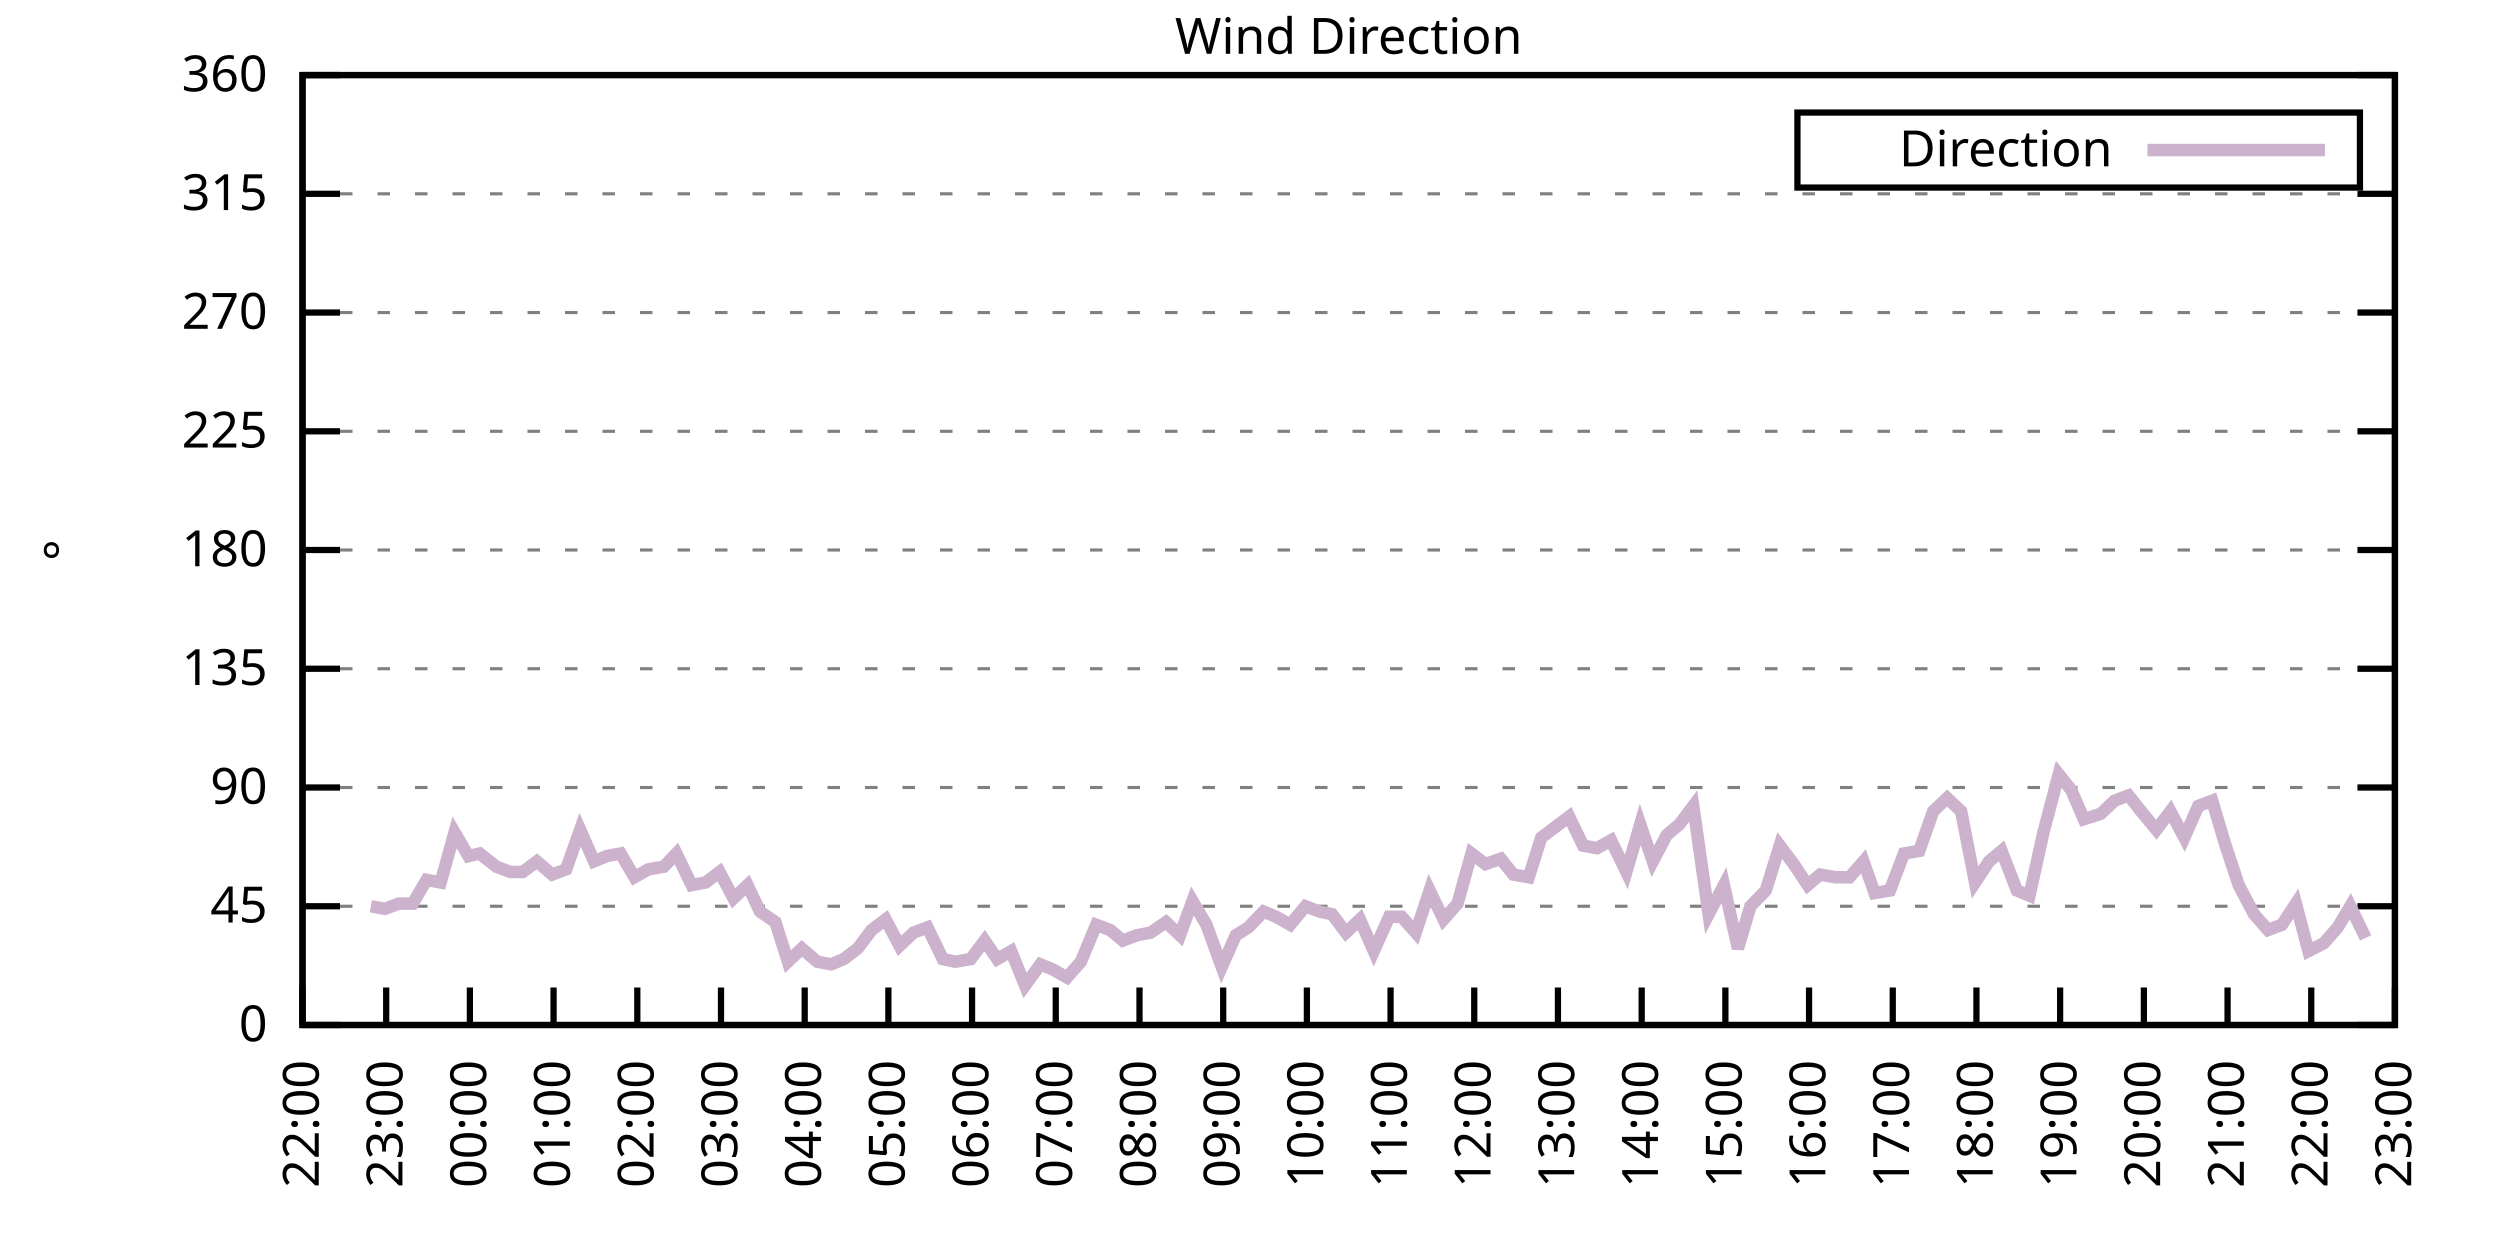
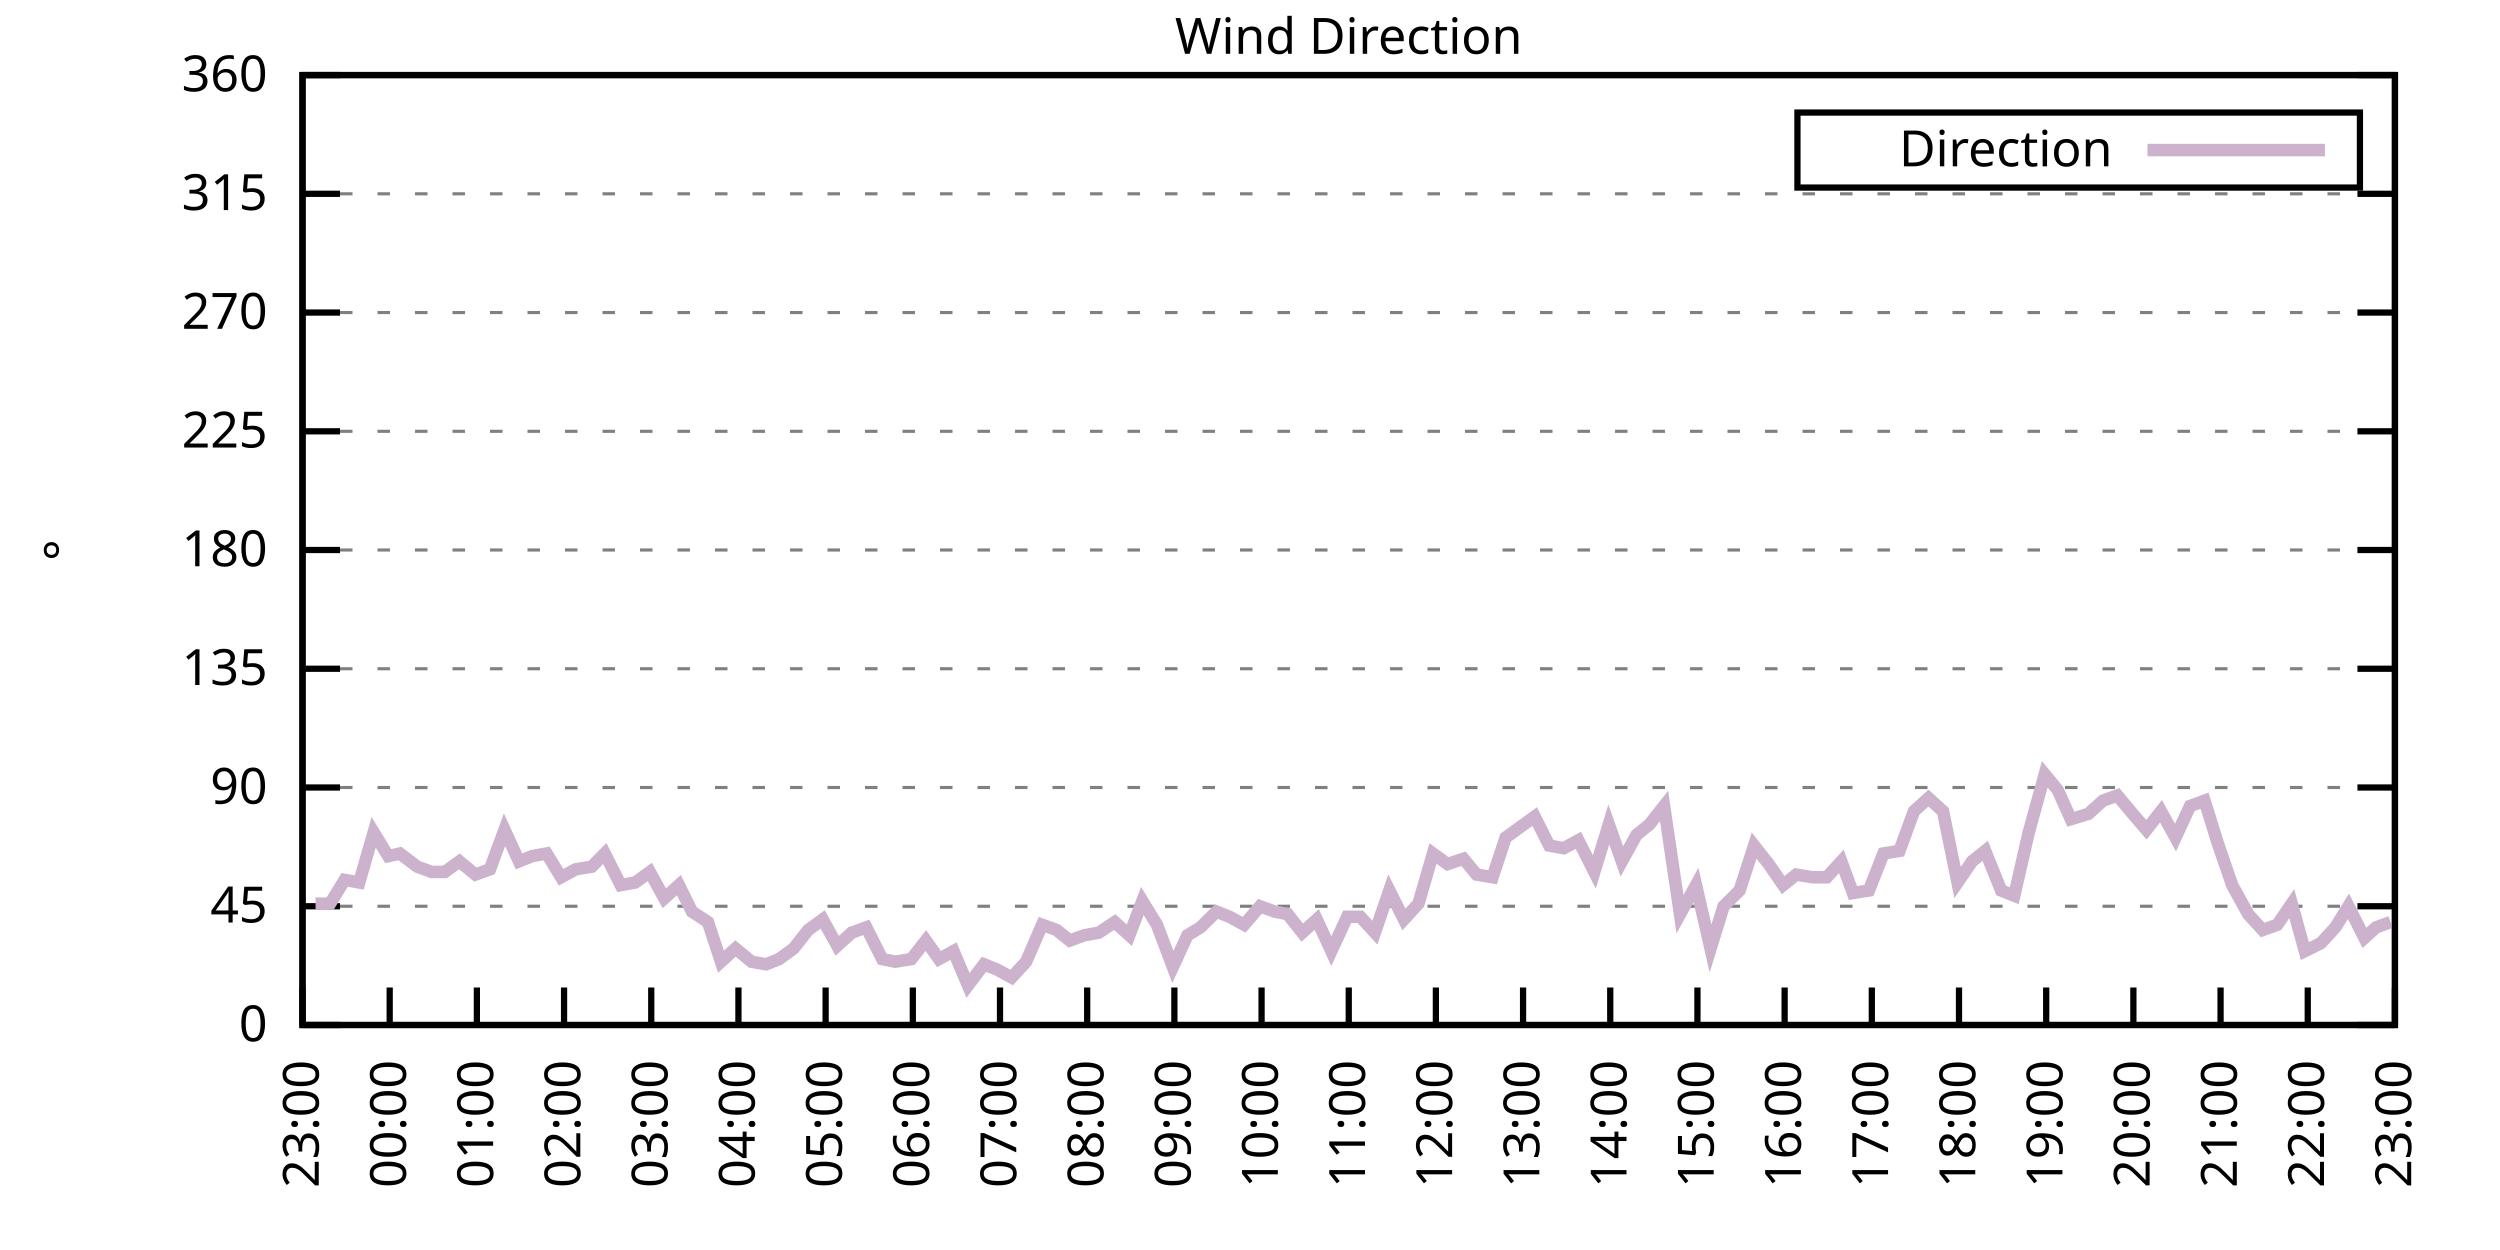
<svg xmlns="http://www.w3.org/2000/svg" xmlns:xlink="http://www.w3.org/1999/xlink" width="400" height="200" viewBox="0 0 400 200">
  <g id="gnuplot_canvas">
    <rect x="0" y="0" width="400" height="200" fill="none" />
    <defs>
      <circle id="gpDot" r="0.5" stroke-width="0.5" stroke="currentColor" />
      <path id="gpPt0" stroke-width="0.333" stroke="currentColor" d="M-1,0 h2 M0,-1 v2" />
      <path id="gpPt1" stroke-width="0.333" stroke="currentColor" d="M-1,-1 L1,1 M1,-1 L-1,1" />
      <path id="gpPt2" stroke-width="0.333" stroke="currentColor" d="M-1,0 L1,0 M0,-1 L0,1 M-1,-1 L1,1 M-1,1 L1,-1" />
      <rect id="gpPt3" stroke-width="0.333" stroke="currentColor" x="-1" y="-1" width="2" height="2" />
      <rect id="gpPt4" stroke-width="0.333" stroke="currentColor" fill="currentColor" x="-1" y="-1" width="2" height="2" />
      <circle id="gpPt5" stroke-width="0.333" stroke="currentColor" cx="0" cy="0" r="1" />
      <use xlink:href="#gpPt5" id="gpPt6" fill="currentColor" stroke="none" />
      <path id="gpPt7" stroke-width="0.333" stroke="currentColor" d="M0,-1.33 L-1.33,0.67 L1.33,0.67 z" />
      <use xlink:href="#gpPt7" id="gpPt8" fill="currentColor" stroke="none" />
      <use xlink:href="#gpPt7" id="gpPt9" stroke="currentColor" transform="rotate(180)" />
      <use xlink:href="#gpPt9" id="gpPt10" fill="currentColor" stroke="none" />
      <use xlink:href="#gpPt3" id="gpPt11" stroke="currentColor" transform="rotate(45)" />
      <use xlink:href="#gpPt11" id="gpPt12" fill="currentColor" stroke="none" />
      <path id="gpPt13" stroke-width="0.333" stroke="currentColor" d="M0,1.330 L1.265,0.411 L0.782,-1.067 L-0.782,-1.076 L-1.265,0.411 z" />
      <use xlink:href="#gpPt13" id="gpPt14" fill="currentColor" stroke="none" />
      <filter id="textbox" filterUnits="objectBoundingBox" x="0" y="0" height="1" width="1">
        <feFlood flood-color="white" flood-opacity="1" result="bgnd" />
        <feComposite in="SourceGraphic" in2="bgnd" operator="atop" />
      </filter>
      <filter id="greybox" filterUnits="objectBoundingBox" x="0" y="0" height="1" width="1">
        <feFlood flood-color="lightgrey" flood-opacity="1" result="grey" />
        <feComposite in="SourceGraphic" in2="grey" operator="atop" />
      </filter>
    </defs>
    <g fill="none" color="white" stroke="currentColor" stroke-width="1.00" stroke-linecap="butt" stroke-linejoin="miter">
</g>
    <g fill="none" color="black" stroke="currentColor" stroke-width="1.00" stroke-linecap="butt" stroke-linejoin="miter">
      <g stroke="none" shape-rendering="crispEdges">
        <polygon fill="rgb(255, 255, 255)" points="48.40,164.00 383.18,164.00 383.18,12.02 48.40,12.02 " />
      </g>
    </g>
    <g fill="none" color="black" stroke="currentColor" stroke-width="1.00" stroke-linecap="butt" stroke-linejoin="miter">
</g>
    <g fill="none" color="black" stroke="black" stroke-width="0.50" stroke-linecap="butt" stroke-linejoin="miter">
</g>
    <g fill="none" color="gray" stroke="currentColor" stroke-width="0.50" stroke-linecap="butt" stroke-linejoin="miter">
      <path stroke="gray" stroke-dasharray="2,4" class="gridline" d="M48.40,164.00 L383.19,164.00  " />
    </g>
    <g fill="none" color="gray" stroke="gray" stroke-width="1.00" stroke-linecap="butt" stroke-linejoin="miter">
</g>
    <g fill="none" color="black" stroke="currentColor" stroke-width="1.00" stroke-linecap="butt" stroke-linejoin="miter">
      <path stroke="black" d="M48.40,164.00 L54.40,164.00 M383.19,164.00 L377.19,164.00  " />
      <g transform="translate(42.80,166.60)" stroke="none" fill="black" font-family="Sans" font-size="8.00" text-anchor="end">
        <text>
          <tspan font-family="Sans"> 0</tspan>
        </text>
      </g>
    </g>
    <g fill="none" color="black" stroke="currentColor" stroke-width="1.00" stroke-linecap="butt" stroke-linejoin="miter">
</g>
    <g fill="none" color="black" stroke="black" stroke-width="0.50" stroke-linecap="butt" stroke-linejoin="miter">
</g>
    <g fill="none" color="gray" stroke="currentColor" stroke-width="0.50" stroke-linecap="butt" stroke-linejoin="miter">
      <path stroke="gray" stroke-dasharray="2,4" class="gridline" d="M48.40,145.00 L383.19,145.00  " />
    </g>
    <g fill="none" color="gray" stroke="gray" stroke-width="1.00" stroke-linecap="butt" stroke-linejoin="miter">
</g>
    <g fill="none" color="black" stroke="currentColor" stroke-width="1.00" stroke-linecap="butt" stroke-linejoin="miter">
      <path stroke="black" d="M48.40,145.00 L54.40,145.00 M383.19,145.00 L377.19,145.00  " />
      <g transform="translate(42.80,147.60)" stroke="none" fill="black" font-family="Sans" font-size="8.00" text-anchor="end">
        <text>
          <tspan font-family="Sans"> 45</tspan>
        </text>
      </g>
    </g>
    <g fill="none" color="black" stroke="currentColor" stroke-width="1.00" stroke-linecap="butt" stroke-linejoin="miter">
</g>
    <g fill="none" color="black" stroke="black" stroke-width="0.50" stroke-linecap="butt" stroke-linejoin="miter">
</g>
    <g fill="none" color="gray" stroke="currentColor" stroke-width="0.50" stroke-linecap="butt" stroke-linejoin="miter">
      <path stroke="gray" stroke-dasharray="2,4" class="gridline" d="M48.40,126.00 L383.19,126.00  " />
    </g>
    <g fill="none" color="gray" stroke="gray" stroke-width="1.00" stroke-linecap="butt" stroke-linejoin="miter">
</g>
    <g fill="none" color="black" stroke="currentColor" stroke-width="1.00" stroke-linecap="butt" stroke-linejoin="miter">
      <path stroke="black" d="M48.40,126.00 L54.40,126.00 M383.19,126.00 L377.19,126.00  " />
      <g transform="translate(42.80,128.60)" stroke="none" fill="black" font-family="Sans" font-size="8.00" text-anchor="end">
        <text>
          <tspan font-family="Sans"> 90</tspan>
        </text>
      </g>
    </g>
    <g fill="none" color="black" stroke="currentColor" stroke-width="1.00" stroke-linecap="butt" stroke-linejoin="miter">
</g>
    <g fill="none" color="black" stroke="black" stroke-width="0.50" stroke-linecap="butt" stroke-linejoin="miter">
</g>
    <g fill="none" color="gray" stroke="currentColor" stroke-width="0.50" stroke-linecap="butt" stroke-linejoin="miter">
      <path stroke="gray" stroke-dasharray="2,4" class="gridline" d="M48.40,107.00 L383.19,107.00  " />
    </g>
    <g fill="none" color="gray" stroke="gray" stroke-width="1.00" stroke-linecap="butt" stroke-linejoin="miter">
</g>
    <g fill="none" color="black" stroke="currentColor" stroke-width="1.00" stroke-linecap="butt" stroke-linejoin="miter">
      <path stroke="black" d="M48.40,107.00 L54.40,107.00 M383.19,107.00 L377.19,107.00  " />
      <g transform="translate(42.80,109.60)" stroke="none" fill="black" font-family="Sans" font-size="8.00" text-anchor="end">
        <text>
          <tspan font-family="Sans"> 135</tspan>
        </text>
      </g>
    </g>
    <g fill="none" color="black" stroke="currentColor" stroke-width="1.00" stroke-linecap="butt" stroke-linejoin="miter">
</g>
    <g fill="none" color="black" stroke="black" stroke-width="0.50" stroke-linecap="butt" stroke-linejoin="miter">
</g>
    <g fill="none" color="gray" stroke="currentColor" stroke-width="0.50" stroke-linecap="butt" stroke-linejoin="miter">
      <path stroke="gray" stroke-dasharray="2,4" class="gridline" d="M48.40,88.00 L383.19,88.00  " />
    </g>
    <g fill="none" color="gray" stroke="gray" stroke-width="1.00" stroke-linecap="butt" stroke-linejoin="miter">
</g>
    <g fill="none" color="black" stroke="currentColor" stroke-width="1.00" stroke-linecap="butt" stroke-linejoin="miter">
      <path stroke="black" d="M48.40,88.00 L54.40,88.00 M383.19,88.00 L377.19,88.00  " />
      <g transform="translate(42.80,90.60)" stroke="none" fill="black" font-family="Sans" font-size="8.00" text-anchor="end">
        <text>
          <tspan font-family="Sans"> 180</tspan>
        </text>
      </g>
    </g>
    <g fill="none" color="black" stroke="currentColor" stroke-width="1.00" stroke-linecap="butt" stroke-linejoin="miter">
</g>
    <g fill="none" color="black" stroke="black" stroke-width="0.50" stroke-linecap="butt" stroke-linejoin="miter">
</g>
    <g fill="none" color="gray" stroke="currentColor" stroke-width="0.50" stroke-linecap="butt" stroke-linejoin="miter">
      <path stroke="gray" stroke-dasharray="2,4" class="gridline" d="M48.40,69.01 L383.19,69.01  " />
    </g>
    <g fill="none" color="gray" stroke="gray" stroke-width="1.00" stroke-linecap="butt" stroke-linejoin="miter">
</g>
    <g fill="none" color="black" stroke="currentColor" stroke-width="1.00" stroke-linecap="butt" stroke-linejoin="miter">
      <path stroke="black" d="M48.40,69.01 L54.40,69.01 M383.19,69.01 L377.19,69.01  " />
      <g transform="translate(42.80,71.61)" stroke="none" fill="black" font-family="Sans" font-size="8.00" text-anchor="end">
        <text>
          <tspan font-family="Sans"> 225</tspan>
        </text>
      </g>
    </g>
    <g fill="none" color="black" stroke="currentColor" stroke-width="1.00" stroke-linecap="butt" stroke-linejoin="miter">
</g>
    <g fill="none" color="black" stroke="black" stroke-width="0.50" stroke-linecap="butt" stroke-linejoin="miter">
</g>
    <g fill="none" color="gray" stroke="currentColor" stroke-width="0.50" stroke-linecap="butt" stroke-linejoin="miter">
      <path stroke="gray" stroke-dasharray="2,4" class="gridline" d="M48.40,50.01 L383.19,50.01  " />
    </g>
    <g fill="none" color="gray" stroke="gray" stroke-width="1.00" stroke-linecap="butt" stroke-linejoin="miter">
</g>
    <g fill="none" color="black" stroke="currentColor" stroke-width="1.00" stroke-linecap="butt" stroke-linejoin="miter">
      <path stroke="black" d="M48.40,50.01 L54.40,50.01 M383.19,50.01 L377.19,50.01  " />
      <g transform="translate(42.80,52.61)" stroke="none" fill="black" font-family="Sans" font-size="8.00" text-anchor="end">
        <text>
          <tspan font-family="Sans"> 270</tspan>
        </text>
      </g>
    </g>
    <g fill="none" color="black" stroke="currentColor" stroke-width="1.00" stroke-linecap="butt" stroke-linejoin="miter">
</g>
    <g fill="none" color="black" stroke="black" stroke-width="0.50" stroke-linecap="butt" stroke-linejoin="miter">
</g>
    <g fill="none" color="gray" stroke="currentColor" stroke-width="0.50" stroke-linecap="butt" stroke-linejoin="miter">
      <path stroke="gray" stroke-dasharray="2,4" class="gridline" d="M48.40,31.01 L383.19,31.01  " />
    </g>
    <g fill="none" color="gray" stroke="gray" stroke-width="1.00" stroke-linecap="butt" stroke-linejoin="miter">
</g>
    <g fill="none" color="black" stroke="currentColor" stroke-width="1.00" stroke-linecap="butt" stroke-linejoin="miter">
      <path stroke="black" d="M48.40,31.01 L54.40,31.01 M383.19,31.01 L377.19,31.01  " />
      <g transform="translate(42.80,33.61)" stroke="none" fill="black" font-family="Sans" font-size="8.00" text-anchor="end">
        <text>
          <tspan font-family="Sans"> 315</tspan>
        </text>
      </g>
    </g>
    <g fill="none" color="black" stroke="currentColor" stroke-width="1.00" stroke-linecap="butt" stroke-linejoin="miter">
</g>
    <g fill="none" color="black" stroke="black" stroke-width="0.50" stroke-linecap="butt" stroke-linejoin="miter">
</g>
    <g fill="none" color="gray" stroke="currentColor" stroke-width="0.50" stroke-linecap="butt" stroke-linejoin="miter">
      <path stroke="gray" stroke-dasharray="2,4" class="gridline" d="M48.40,12.01 L383.19,12.01  " />
    </g>
    <g fill="none" color="gray" stroke="gray" stroke-width="1.00" stroke-linecap="butt" stroke-linejoin="miter">
</g>
    <g fill="none" color="black" stroke="currentColor" stroke-width="1.00" stroke-linecap="butt" stroke-linejoin="miter">
      <path stroke="black" d="M48.40,12.01 L54.40,12.01 M383.19,12.01 L377.19,12.01  " />
      <g transform="translate(42.80,14.61)" stroke="none" fill="black" font-family="Sans" font-size="8.00" text-anchor="end">
        <text>
          <tspan font-family="Sans"> 360</tspan>
        </text>
      </g>
    </g>
    <g fill="none" color="black" stroke="currentColor" stroke-width="1.00" stroke-linecap="butt" stroke-linejoin="miter">
      <path stroke="black" d="M48.40,164.00 L48.40,158.00  " />
      <g transform="translate(51.00,169.60) rotate(270.00)" stroke="none" fill="black" font-family="Sans" font-size="8.00" text-anchor="end">
        <text>
-           <tspan font-family="Sans">22:00</tspan>
-         </text>
-       </g>
-     </g>
-     <g fill="none" color="black" stroke="currentColor" stroke-width="1.00" stroke-linecap="butt" stroke-linejoin="miter">
-       <path stroke="black" d="M61.79,164.00 L61.79,158.00  " />
-       <g transform="translate(64.39,169.60) rotate(270.00)" stroke="none" fill="black" font-family="Sans" font-size="8.00" text-anchor="end">
-         <text>
          <tspan font-family="Sans">23:00</tspan>
        </text>
      </g>
    </g>
    <g fill="none" color="black" stroke="currentColor" stroke-width="1.00" stroke-linecap="butt" stroke-linejoin="miter">
-       <path stroke="black" d="M75.18,164.00 L75.18,158.00  " />
-       <g transform="translate(77.78,169.60) rotate(270.00)" stroke="none" fill="black" font-family="Sans" font-size="8.00" text-anchor="end">
+       <path stroke="black" d="M62.35,164.00 L62.35,158.00  " />
+       <g transform="translate(64.95,169.60) rotate(270.00)" stroke="none" fill="black" font-family="Sans" font-size="8.00" text-anchor="end">
        <text>
          <tspan font-family="Sans">00:00</tspan>
        </text>
      </g>
    </g>
    <g fill="none" color="black" stroke="currentColor" stroke-width="1.00" stroke-linecap="butt" stroke-linejoin="miter">
-       <path stroke="black" d="M88.57,164.00 L88.57,158.00  " />
-       <g transform="translate(91.17,169.60) rotate(270.00)" stroke="none" fill="black" font-family="Sans" font-size="8.00" text-anchor="end">
+       <path stroke="black" d="M76.30,164.00 L76.30,158.00  " />
+       <g transform="translate(78.90,169.60) rotate(270.00)" stroke="none" fill="black" font-family="Sans" font-size="8.00" text-anchor="end">
        <text>
          <tspan font-family="Sans">01:00</tspan>
        </text>
      </g>
    </g>
    <g fill="none" color="black" stroke="currentColor" stroke-width="1.00" stroke-linecap="butt" stroke-linejoin="miter">
-       <path stroke="black" d="M101.97,164.00 L101.97,158.00  " />
-       <g transform="translate(104.57,169.60) rotate(270.00)" stroke="none" fill="black" font-family="Sans" font-size="8.00" text-anchor="end">
+       <path stroke="black" d="M90.25,164.00 L90.25,158.00  " />
+       <g transform="translate(92.85,169.60) rotate(270.00)" stroke="none" fill="black" font-family="Sans" font-size="8.00" text-anchor="end">
        <text>
          <tspan font-family="Sans">02:00</tspan>
        </text>
      </g>
    </g>
    <g fill="none" color="black" stroke="currentColor" stroke-width="1.00" stroke-linecap="butt" stroke-linejoin="miter">
-       <path stroke="black" d="M115.36,164.00 L115.36,158.00  " />
-       <g transform="translate(117.96,169.60) rotate(270.00)" stroke="none" fill="black" font-family="Sans" font-size="8.00" text-anchor="end">
+       <path stroke="black" d="M104.20,164.00 L104.20,158.00  " />
+       <g transform="translate(106.80,169.60) rotate(270.00)" stroke="none" fill="black" font-family="Sans" font-size="8.00" text-anchor="end">
        <text>
          <tspan font-family="Sans">03:00</tspan>
        </text>
      </g>
    </g>
    <g fill="none" color="black" stroke="currentColor" stroke-width="1.00" stroke-linecap="butt" stroke-linejoin="miter">
-       <path stroke="black" d="M128.75,164.00 L128.75,158.00  " />
-       <g transform="translate(131.35,169.60) rotate(270.00)" stroke="none" fill="black" font-family="Sans" font-size="8.00" text-anchor="end">
+       <path stroke="black" d="M118.15,164.00 L118.15,158.00  " />
+       <g transform="translate(120.75,169.60) rotate(270.00)" stroke="none" fill="black" font-family="Sans" font-size="8.00" text-anchor="end">
        <text>
          <tspan font-family="Sans">04:00</tspan>
        </text>
      </g>
    </g>
    <g fill="none" color="black" stroke="currentColor" stroke-width="1.00" stroke-linecap="butt" stroke-linejoin="miter">
-       <path stroke="black" d="M142.14,164.00 L142.14,158.00  " />
-       <g transform="translate(144.74,169.60) rotate(270.00)" stroke="none" fill="black" font-family="Sans" font-size="8.00" text-anchor="end">
+       <path stroke="black" d="M132.10,164.00 L132.10,158.00  " />
+       <g transform="translate(134.70,169.60) rotate(270.00)" stroke="none" fill="black" font-family="Sans" font-size="8.00" text-anchor="end">
        <text>
          <tspan font-family="Sans">05:00</tspan>
        </text>
      </g>
    </g>
    <g fill="none" color="black" stroke="currentColor" stroke-width="1.00" stroke-linecap="butt" stroke-linejoin="miter">
-       <path stroke="black" d="M155.53,164.00 L155.53,158.00  " />
-       <g transform="translate(158.13,169.60) rotate(270.00)" stroke="none" fill="black" font-family="Sans" font-size="8.00" text-anchor="end">
+       <path stroke="black" d="M146.05,164.00 L146.05,158.00  " />
+       <g transform="translate(148.65,169.60) rotate(270.00)" stroke="none" fill="black" font-family="Sans" font-size="8.00" text-anchor="end">
        <text>
          <tspan font-family="Sans">06:00</tspan>
        </text>
      </g>
    </g>
    <g fill="none" color="black" stroke="currentColor" stroke-width="1.00" stroke-linecap="butt" stroke-linejoin="miter">
-       <path stroke="black" d="M168.92,164.00 L168.92,158.00  " />
-       <g transform="translate(171.52,169.60) rotate(270.00)" stroke="none" fill="black" font-family="Sans" font-size="8.00" text-anchor="end">
+       <path stroke="black" d="M160.00,164.00 L160.00,158.00  " />
+       <g transform="translate(162.60,169.60) rotate(270.00)" stroke="none" fill="black" font-family="Sans" font-size="8.00" text-anchor="end">
        <text>
          <tspan font-family="Sans">07:00</tspan>
        </text>
      </g>
    </g>
    <g fill="none" color="black" stroke="currentColor" stroke-width="1.00" stroke-linecap="butt" stroke-linejoin="miter">
-       <path stroke="black" d="M182.32,164.00 L182.32,158.00  " />
-       <g transform="translate(184.92,169.60) rotate(270.00)" stroke="none" fill="black" font-family="Sans" font-size="8.00" text-anchor="end">
+       <path stroke="black" d="M173.95,164.00 L173.95,158.00  " />
+       <g transform="translate(176.55,169.60) rotate(270.00)" stroke="none" fill="black" font-family="Sans" font-size="8.00" text-anchor="end">
        <text>
          <tspan font-family="Sans">08:00</tspan>
        </text>
      </g>
    </g>
    <g fill="none" color="black" stroke="currentColor" stroke-width="1.00" stroke-linecap="butt" stroke-linejoin="miter">
-       <path stroke="black" d="M195.71,164.00 L195.71,158.00  " />
-       <g transform="translate(198.31,169.60) rotate(270.00)" stroke="none" fill="black" font-family="Sans" font-size="8.00" text-anchor="end">
+       <path stroke="black" d="M187.90,164.00 L187.90,158.00  " />
+       <g transform="translate(190.50,169.60) rotate(270.00)" stroke="none" fill="black" font-family="Sans" font-size="8.00" text-anchor="end">
        <text>
          <tspan font-family="Sans">09:00</tspan>
        </text>
      </g>
    </g>
    <g fill="none" color="black" stroke="currentColor" stroke-width="1.00" stroke-linecap="butt" stroke-linejoin="miter">
-       <path stroke="black" d="M209.10,164.00 L209.10,158.00  " />
-       <g transform="translate(211.70,169.60) rotate(270.00)" stroke="none" fill="black" font-family="Sans" font-size="8.00" text-anchor="end">
+       <path stroke="black" d="M201.85,164.00 L201.85,158.00  " />
+       <g transform="translate(204.45,169.60) rotate(270.00)" stroke="none" fill="black" font-family="Sans" font-size="8.00" text-anchor="end">
        <text>
          <tspan font-family="Sans">10:00</tspan>
        </text>
      </g>
    </g>
    <g fill="none" color="black" stroke="currentColor" stroke-width="1.00" stroke-linecap="butt" stroke-linejoin="miter">
-       <path stroke="black" d="M222.49,164.00 L222.49,158.00  " />
-       <g transform="translate(225.09,169.60) rotate(270.00)" stroke="none" fill="black" font-family="Sans" font-size="8.00" text-anchor="end">
+       <path stroke="black" d="M215.80,164.00 L215.80,158.00  " />
+       <g transform="translate(218.40,169.60) rotate(270.00)" stroke="none" fill="black" font-family="Sans" font-size="8.00" text-anchor="end">
        <text>
          <tspan font-family="Sans">11:00</tspan>
        </text>
      </g>
    </g>
    <g fill="none" color="black" stroke="currentColor" stroke-width="1.00" stroke-linecap="butt" stroke-linejoin="miter">
-       <path stroke="black" d="M235.88,164.00 L235.88,158.00  " />
-       <g transform="translate(238.48,169.60) rotate(270.00)" stroke="none" fill="black" font-family="Sans" font-size="8.00" text-anchor="end">
+       <path stroke="black" d="M229.74,164.00 L229.74,158.00  " />
+       <g transform="translate(232.34,169.60) rotate(270.00)" stroke="none" fill="black" font-family="Sans" font-size="8.00" text-anchor="end">
        <text>
          <tspan font-family="Sans">12:00</tspan>
        </text>
      </g>
    </g>
    <g fill="none" color="black" stroke="currentColor" stroke-width="1.00" stroke-linecap="butt" stroke-linejoin="miter">
-       <path stroke="black" d="M249.27,164.00 L249.27,158.00  " />
-       <g transform="translate(251.87,169.60) rotate(270.00)" stroke="none" fill="black" font-family="Sans" font-size="8.00" text-anchor="end">
+       <path stroke="black" d="M243.69,164.00 L243.69,158.00  " />
+       <g transform="translate(246.29,169.60) rotate(270.00)" stroke="none" fill="black" font-family="Sans" font-size="8.00" text-anchor="end">
        <text>
          <tspan font-family="Sans">13:00</tspan>
        </text>
      </g>
    </g>
    <g fill="none" color="black" stroke="currentColor" stroke-width="1.00" stroke-linecap="butt" stroke-linejoin="miter">
-       <path stroke="black" d="M262.67,164.00 L262.67,158.00  " />
-       <g transform="translate(265.27,169.60) rotate(270.00)" stroke="none" fill="black" font-family="Sans" font-size="8.00" text-anchor="end">
+       <path stroke="black" d="M257.64,164.00 L257.64,158.00  " />
+       <g transform="translate(260.24,169.60) rotate(270.00)" stroke="none" fill="black" font-family="Sans" font-size="8.00" text-anchor="end">
        <text>
          <tspan font-family="Sans">14:00</tspan>
        </text>
      </g>
    </g>
    <g fill="none" color="black" stroke="currentColor" stroke-width="1.00" stroke-linecap="butt" stroke-linejoin="miter">
-       <path stroke="black" d="M276.06,164.00 L276.06,158.00  " />
-       <g transform="translate(278.66,169.60) rotate(270.00)" stroke="none" fill="black" font-family="Sans" font-size="8.00" text-anchor="end">
+       <path stroke="black" d="M271.59,164.00 L271.59,158.00  " />
+       <g transform="translate(274.19,169.60) rotate(270.00)" stroke="none" fill="black" font-family="Sans" font-size="8.00" text-anchor="end">
        <text>
          <tspan font-family="Sans">15:00</tspan>
        </text>
      </g>
    </g>
    <g fill="none" color="black" stroke="currentColor" stroke-width="1.00" stroke-linecap="butt" stroke-linejoin="miter">
-       <path stroke="black" d="M289.45,164.00 L289.45,158.00  " />
-       <g transform="translate(292.05,169.60) rotate(270.00)" stroke="none" fill="black" font-family="Sans" font-size="8.00" text-anchor="end">
+       <path stroke="black" d="M285.54,164.00 L285.54,158.00  " />
+       <g transform="translate(288.14,169.60) rotate(270.00)" stroke="none" fill="black" font-family="Sans" font-size="8.00" text-anchor="end">
        <text>
          <tspan font-family="Sans">16:00</tspan>
        </text>
      </g>
    </g>
    <g fill="none" color="black" stroke="currentColor" stroke-width="1.00" stroke-linecap="butt" stroke-linejoin="miter">
-       <path stroke="black" d="M302.84,164.00 L302.84,158.00  " />
-       <g transform="translate(305.44,169.60) rotate(270.00)" stroke="none" fill="black" font-family="Sans" font-size="8.00" text-anchor="end">
+       <path stroke="black" d="M299.49,164.00 L299.49,158.00  " />
+       <g transform="translate(302.09,169.60) rotate(270.00)" stroke="none" fill="black" font-family="Sans" font-size="8.00" text-anchor="end">
        <text>
          <tspan font-family="Sans">17:00</tspan>
        </text>
      </g>
    </g>
    <g fill="none" color="black" stroke="currentColor" stroke-width="1.00" stroke-linecap="butt" stroke-linejoin="miter">
-       <path stroke="black" d="M316.23,164.00 L316.23,158.00  " />
-       <g transform="translate(318.83,169.60) rotate(270.00)" stroke="none" fill="black" font-family="Sans" font-size="8.00" text-anchor="end">
+       <path stroke="black" d="M313.44,164.00 L313.44,158.00  " />
+       <g transform="translate(316.04,169.60) rotate(270.00)" stroke="none" fill="black" font-family="Sans" font-size="8.00" text-anchor="end">
        <text>
          <tspan font-family="Sans">18:00</tspan>
        </text>
      </g>
    </g>
    <g fill="none" color="black" stroke="currentColor" stroke-width="1.00" stroke-linecap="butt" stroke-linejoin="miter">
-       <path stroke="black" d="M329.62,164.00 L329.62,158.00  " />
-       <g transform="translate(332.22,169.60) rotate(270.00)" stroke="none" fill="black" font-family="Sans" font-size="8.00" text-anchor="end">
+       <path stroke="black" d="M327.39,164.00 L327.39,158.00  " />
+       <g transform="translate(329.99,169.60) rotate(270.00)" stroke="none" fill="black" font-family="Sans" font-size="8.00" text-anchor="end">
        <text>
          <tspan font-family="Sans">19:00</tspan>
        </text>
      </g>
    </g>
    <g fill="none" color="black" stroke="currentColor" stroke-width="1.00" stroke-linecap="butt" stroke-linejoin="miter">
-       <path stroke="black" d="M343.02,164.00 L343.02,158.00  " />
-       <g transform="translate(345.62,169.60) rotate(270.00)" stroke="none" fill="black" font-family="Sans" font-size="8.00" text-anchor="end">
+       <path stroke="black" d="M341.34,164.00 L341.34,158.00  " />
+       <g transform="translate(343.94,169.60) rotate(270.00)" stroke="none" fill="black" font-family="Sans" font-size="8.00" text-anchor="end">
        <text>
          <tspan font-family="Sans">20:00</tspan>
        </text>
      </g>
    </g>
    <g fill="none" color="black" stroke="currentColor" stroke-width="1.00" stroke-linecap="butt" stroke-linejoin="miter">
-       <path stroke="black" d="M356.41,164.00 L356.41,158.00  " />
-       <g transform="translate(359.01,169.60) rotate(270.00)" stroke="none" fill="black" font-family="Sans" font-size="8.00" text-anchor="end">
+       <path stroke="black" d="M355.29,164.00 L355.29,158.00  " />
+       <g transform="translate(357.89,169.60) rotate(270.00)" stroke="none" fill="black" font-family="Sans" font-size="8.00" text-anchor="end">
        <text>
          <tspan font-family="Sans">21:00</tspan>
        </text>
      </g>
    </g>
    <g fill="none" color="black" stroke="currentColor" stroke-width="1.00" stroke-linecap="butt" stroke-linejoin="miter">
-       <path stroke="black" d="M369.80,164.00 L369.80,158.00  " />
-       <g transform="translate(372.40,169.60) rotate(270.00)" stroke="none" fill="black" font-family="Sans" font-size="8.00" text-anchor="end">
+       <path stroke="black" d="M369.24,164.00 L369.24,158.00  " />
+       <g transform="translate(371.84,169.60) rotate(270.00)" stroke="none" fill="black" font-family="Sans" font-size="8.00" text-anchor="end">
        <text>
          <tspan font-family="Sans">22:00</tspan>
        </text>
      </g>
    </g>
    <g fill="none" color="black" stroke="currentColor" stroke-width="1.00" stroke-linecap="butt" stroke-linejoin="miter">
      <path stroke="black" d="M383.19,164.00 L383.19,158.00  " />
      <g transform="translate(385.79,169.60) rotate(270.00)" stroke="none" fill="black" font-family="Sans" font-size="8.00" text-anchor="end">
        <text>
          <tspan font-family="Sans">23:00</tspan>
        </text>
      </g>
    </g>
    <g fill="none" color="black" stroke="currentColor" stroke-width="1.00" stroke-linecap="butt" stroke-linejoin="miter">
</g>
    <g fill="none" color="black" stroke="currentColor" stroke-width="1.00" stroke-linecap="butt" stroke-linejoin="miter">
      <path stroke="black" d="M48.40,12.01 L48.40,164.00 L383.19,164.00 L383.19,12.01 L48.40,12.01 Z  " />
    </g>
    <g fill="none" color="black" stroke="currentColor" stroke-width="1.00" stroke-linecap="butt" stroke-linejoin="miter">
</g>
    <g fill="none" color="black" stroke="currentColor" stroke-width="1.00" stroke-linecap="butt" stroke-linejoin="miter">
      <path stroke="black" d="M287.59,30.01 L287.59,18.01 L377.59,18.01 L377.59,30.01 L287.59,30.01 Z  " />
    </g>
    <g id="Wind_direction_plot_1">
      <g fill="none" color="white" stroke="black" stroke-width="2.00" stroke-linecap="butt" stroke-linejoin="miter">
</g>
      <g fill="none" color="black" stroke="currentColor" stroke-width="2.00" stroke-linecap="butt" stroke-linejoin="miter">
        <g transform="translate(337.99,26.61)" stroke="none" fill="black" font-family="Sans" font-size="8.00" text-anchor="end">
          <text>
            <tspan font-family="Sans">Direction</tspan>
          </text>
        </g>
      </g>
      <g fill="none" color="black" stroke="currentColor" stroke-width="2.00" stroke-linecap="butt" stroke-linejoin="miter">
-         <path stroke="rgb(204, 178, 204)" d="M343.59,24.01 L371.99,24.01 M59.34,145.00 L61.57,145.42 L63.80,144.58 L66.03,144.58 L68.26,140.78 L70.50,141.20   L72.73,133.18 L74.96,136.98 L76.75,136.56 L79.42,138.67 L81.66,139.51 L83.66,139.51 L85.90,137.82 L88.35,139.93   L90.58,139.09 L92.82,132.76 L95.05,137.82 L97.06,136.98 L99.29,136.56 L101.52,140.36 L103.75,139.09 L106.21,138.67   L108.22,136.56 L110.67,141.62 L112.90,141.20 L115.13,139.51 L117.37,143.73 L119.60,141.62 L121.61,145.85 L124.06,147.53   L126.07,153.87 L128.30,151.76 L130.76,153.87 L132.99,154.29 L135.00,153.45 L137.23,151.76 L139.46,148.80 L141.69,147.11   L143.93,151.33 L146.16,149.22 L148.39,148.38 L150.85,153.45 L152.85,153.87 L155.31,153.45 L157.54,150.49 L159.55,153.45   L161.78,152.18 L164.01,157.67 L166.47,154.29 L168.48,155.13 L170.71,156.40 L172.94,153.87 L175.40,147.96 L177.63,148.80   L179.64,150.49 L181.87,149.65 L184.10,149.22 L186.56,147.53 L188.79,149.65 L190.80,144.16 L193.03,147.96 L195.48,154.71   L197.72,149.65 L199.73,148.38 L202.18,145.85 L204.19,146.69 L206.42,147.96 L208.88,145.00 L211.11,145.85 L213.12,146.27   L215.35,149.22 L217.58,147.11 L219.81,152.18 L222.27,146.69 L224.28,146.69 L226.51,149.22 L228.74,142.47 L230.97,147.11   L233.20,144.58 L235.44,136.56 L237.67,138.25 L240.12,137.40 L242.13,139.93 L244.59,140.36 L246.60,134.02 L251.06,130.65   L253.29,135.29 L255.52,135.71 L257.76,134.45 L260.21,139.51 L262.44,131.91 L264.45,137.82 L266.68,133.60 L268.69,131.91   L270.92,128.96 L273.38,146.27 L275.83,141.62 L278.07,151.76 L280.07,145.00 L282.53,142.47 L284.76,135.29 L286.99,138.25   L289.23,141.62 L291.23,139.93 L293.69,140.36 L295.92,140.36 L298.15,137.82 L299.94,142.89 L302.39,142.47 L304.63,136.56   L307.08,136.14 L309.31,129.80 L311.54,127.69 L313.78,129.80 L316.01,141.20 L318.24,137.82 L320.25,136.14 L322.70,142.47   L324.71,143.31 L326.95,133.18 L329.40,123.89 L331.41,126.42 L333.42,131.07 L336.10,130.22 L338.33,128.11 L340.56,127.27   L342.57,129.80 L345.02,132.76 L347.26,129.80 L349.49,134.02 L351.72,128.96 L353.95,128.11 L355.96,134.87 L358.19,141.62   L360.65,146.27 L362.88,148.80 L365.11,147.96 L367.34,144.58 L369.35,152.18 L371.81,150.91 L374.04,148.38 L376.05,145.00   L378.50,150.07  " />
+         <path stroke="rgb(204, 178, 204)" d="M343.59,24.01 L371.99,24.01 M50.49,144.58 L52.82,144.58 L55.14,140.78 L57.47,141.20 L59.79,133.18 L62.12,136.98   L63.98,136.56 L66.77,138.67 L69.09,139.51 L71.18,139.51 L73.51,137.82 L76.07,139.93 L78.39,139.09 L80.72,132.76   L83.04,137.82 L85.13,136.98 L87.46,136.56 L89.78,140.36 L92.11,139.09 L94.67,138.67 L96.76,136.56 L99.32,141.62   L101.64,141.20 L103.97,139.51 L106.29,143.73 L108.62,141.62 L110.71,145.85 L113.27,147.53 L115.36,153.87 L117.68,151.76   L120.24,153.87 L122.57,154.29 L124.66,153.45 L126.98,151.76 L129.31,148.80 L131.63,147.11 L133.96,151.33 L136.28,149.22   L138.61,148.38 L141.16,153.45 L143.26,153.87 L145.81,153.45 L148.14,150.49 L150.23,153.45 L152.56,152.18 L154.88,157.67   L157.44,154.29 L159.53,155.13 L161.86,156.40 L164.18,153.87 L166.74,147.96 L169.06,148.80 L171.16,150.49 L173.48,149.65   L175.81,149.22 L178.36,147.53 L180.69,149.65 L182.78,144.16 L185.11,147.96 L187.66,154.71 L189.99,149.65 L192.08,148.38   L194.64,145.85 L196.73,146.69 L199.06,147.96 L201.61,145.00 L203.94,145.85 L206.03,146.27 L208.36,149.22 L210.68,147.11   L213.01,152.18 L215.56,146.69 L217.65,146.69 L219.98,149.22 L222.30,142.47 L224.63,147.11 L226.95,144.58 L229.28,136.56   L231.60,138.25 L234.16,137.40 L236.25,139.93 L238.81,140.36 L240.90,134.02 L245.55,130.65 L247.88,135.29 L250.20,135.71   L252.53,134.45 L255.09,139.51 L257.41,131.91 L259.50,137.82 L261.83,133.60 L263.92,131.91 L266.25,128.96 L268.80,146.27   L271.36,141.62 L273.69,151.76 L275.78,145.00 L278.34,142.47 L280.66,135.29 L282.99,138.25 L285.31,141.62 L287.40,139.93   L289.96,140.36 L292.29,140.36 L294.61,137.82 L296.47,142.89 L299.03,142.47 L301.35,136.56 L303.91,136.14 L306.23,129.80   L308.56,127.69 L310.88,129.80 L313.21,141.20 L315.53,137.82 L317.63,136.14 L320.18,142.47 L322.28,143.31 L324.60,133.18   L327.16,123.89 L329.25,126.42 L331.34,131.07 L334.13,130.22 L336.46,128.11 L338.78,127.27 L340.88,129.80 L343.43,132.76   L345.76,129.80 L348.08,134.02 L350.41,128.96 L352.73,128.11 L354.83,134.87 L357.15,141.62 L359.71,146.27 L362.03,148.80   L364.36,147.96 L366.68,144.58 L368.78,152.18 L371.33,150.91 L373.66,148.38 L375.75,145.00 L378.31,150.07 L380.17,148.38   L382.49,147.53  " />
      </g>
    </g>
    <g fill="none" color="black" stroke="currentColor" stroke-width="2.00" stroke-linecap="butt" stroke-linejoin="miter">
</g>
    <g fill="none" color="black" stroke="black" stroke-width="1.00" stroke-linecap="butt" stroke-linejoin="miter">
</g>
    <g fill="none" color="black" stroke="currentColor" stroke-width="1.00" stroke-linecap="butt" stroke-linejoin="miter">
      <path stroke="black" d="M48.40,12.01 L48.40,164.00 L383.19,164.00 L383.19,12.01 L48.40,12.01 Z  " />
      <g transform="translate(12.80,88.01) rotate(270.00)" stroke="none" fill="black" font-family="Sans" font-size="8.00" text-anchor="middle">
        <text>
          <tspan font-family="Sans">°</tspan>
        </text>
      </g>
    </g>
    <g fill="none" color="black" stroke="currentColor" stroke-width="1.00" stroke-linecap="butt" stroke-linejoin="miter">
</g>
    <g fill="none" color="black" stroke="currentColor" stroke-width="1.00" stroke-linecap="butt" stroke-linejoin="miter">
      <g transform="translate(215.79,8.61)" stroke="none" fill="black" font-family="Sans" font-size="8.00" text-anchor="middle">
        <text>
          <tspan font-family="Sans">Wind Direction</tspan>
        </text>
      </g>
    </g>
    <g fill="none" color="black" stroke="currentColor" stroke-width="1.00" stroke-linecap="butt" stroke-linejoin="miter">
</g>
  </g>
</svg>
